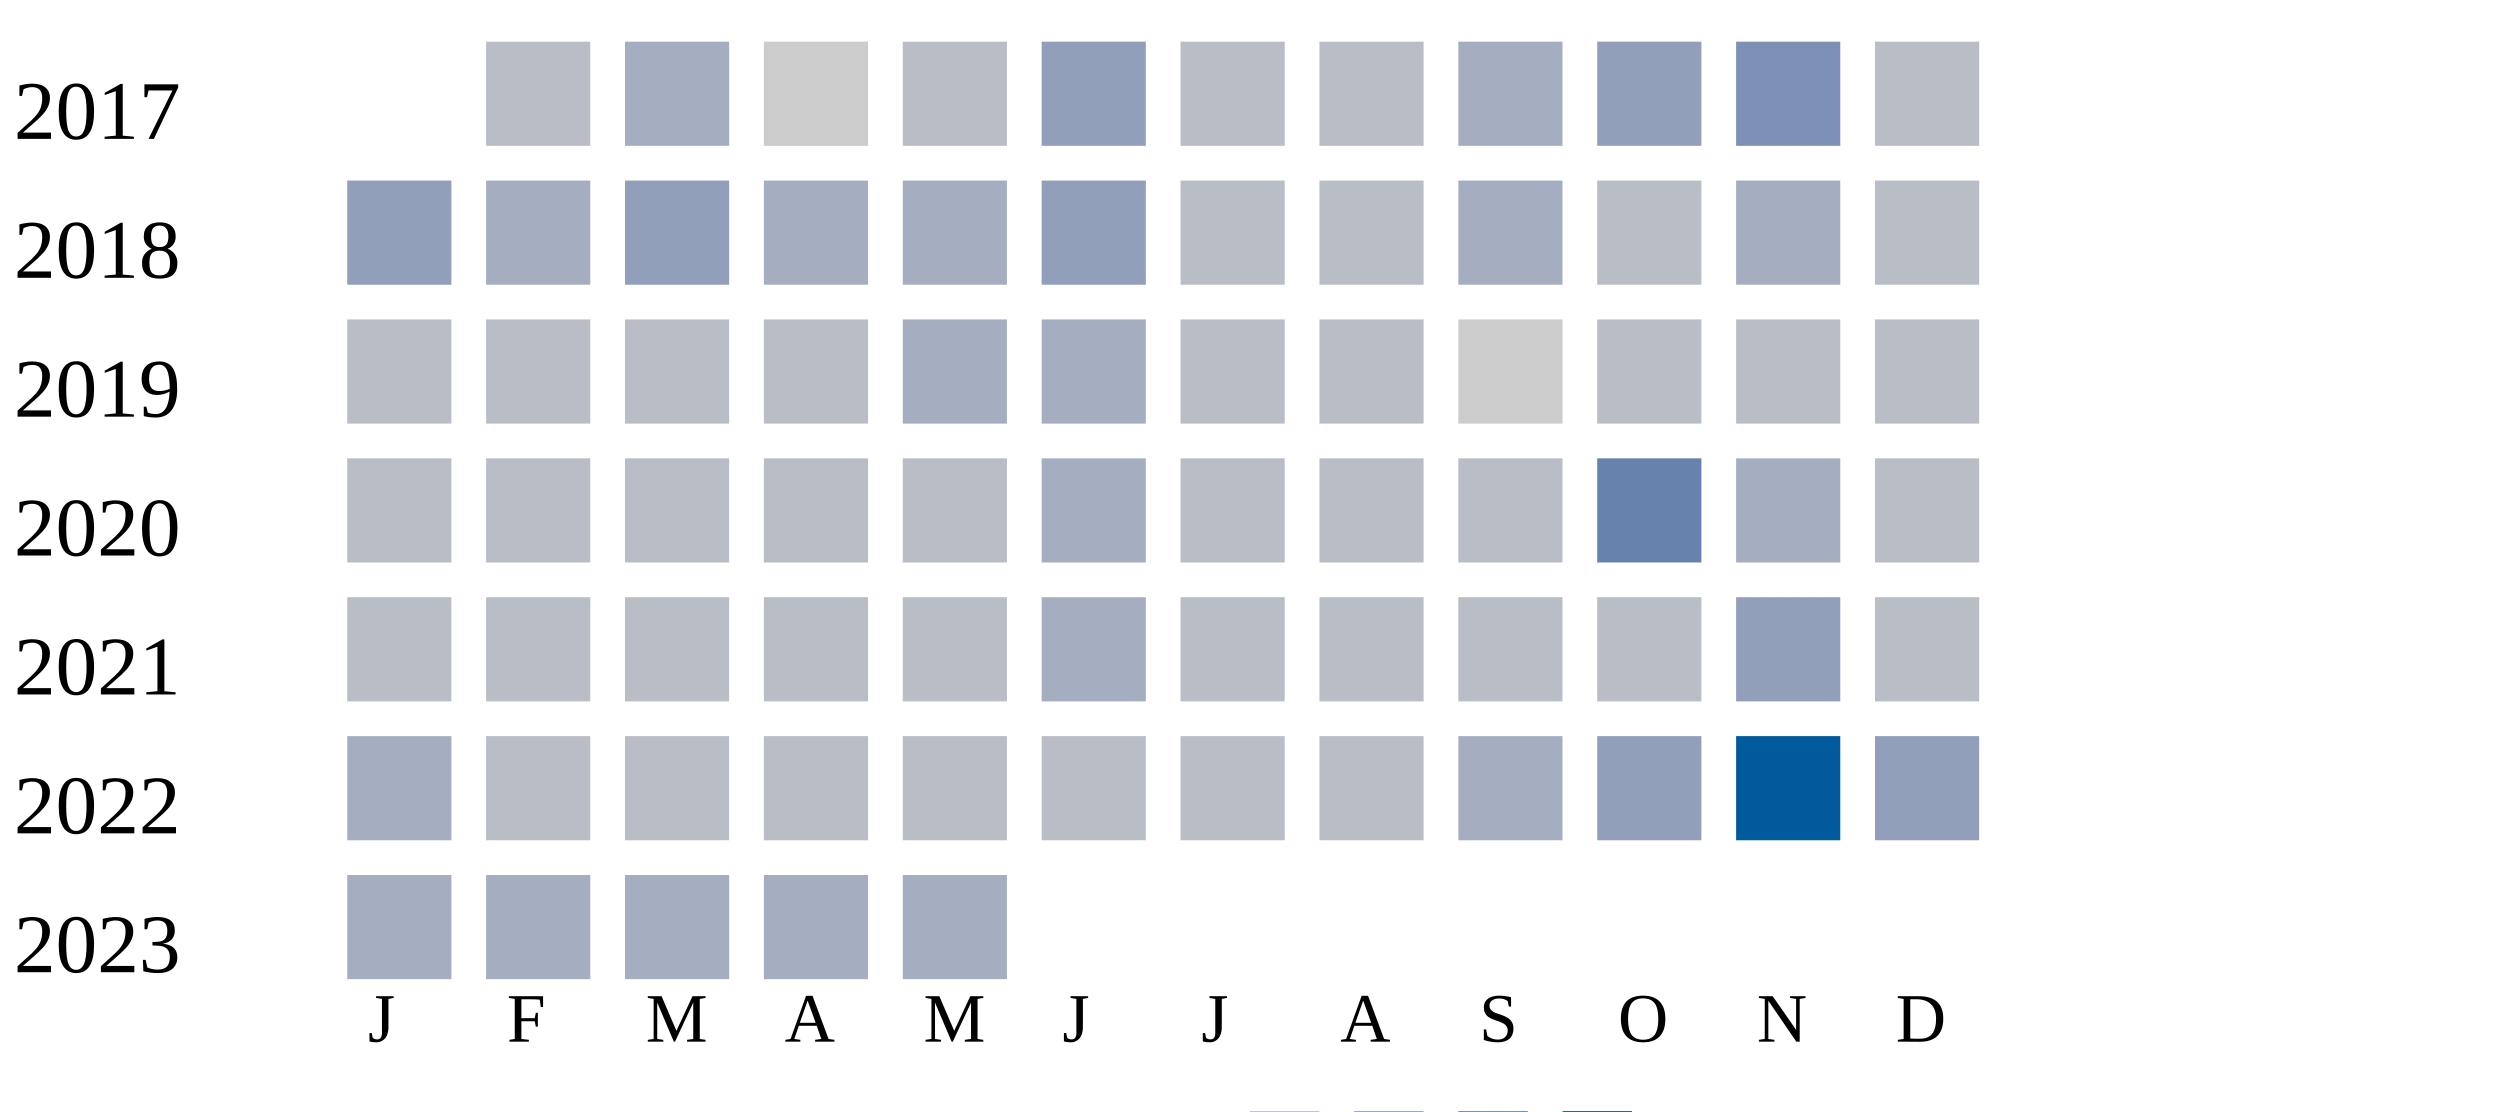
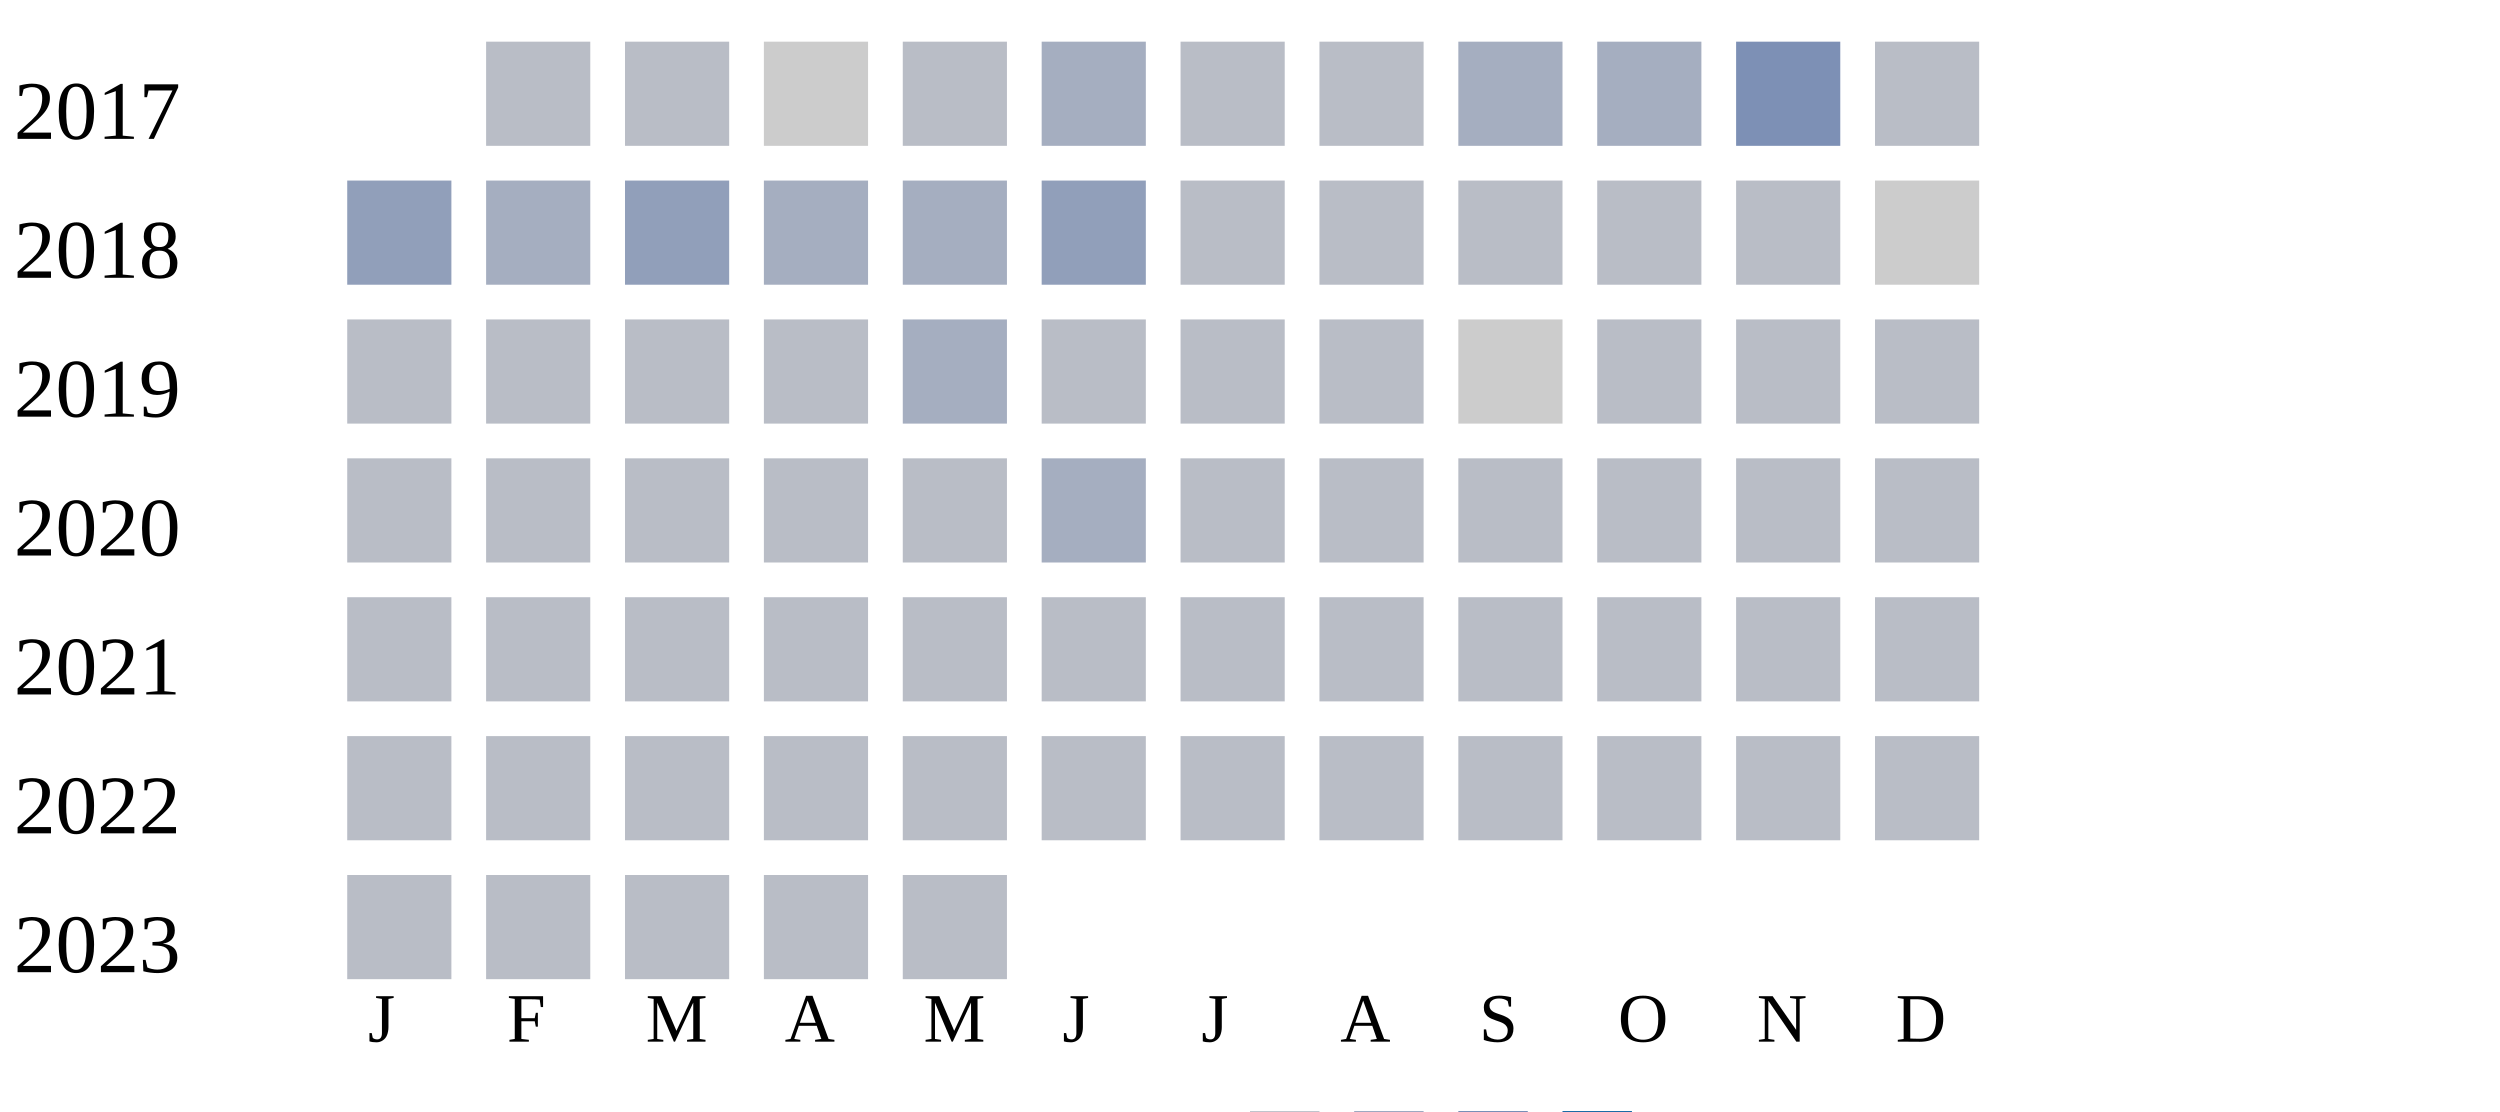
<svg xmlns="http://www.w3.org/2000/svg" width="360" height="160">
  <g transform="translate(0 0)">
    <text x="2" y="20">2017</text>
    <rect x="70" y="6" width="15" height="15" fill="#b9bdc6" />
-     <rect x="90" y="6" width="15" height="15" fill="#a5aec0" />
+     <rect x="90" y="6" width="15" height="15" fill="#b9bdc6" />
    <rect x="110" y="6" width="15" height="15" fill="#cccccc" />
    <rect x="130" y="6" width="15" height="15" fill="#b9bdc6" />
-     <rect x="150" y="6" width="15" height="15" fill="#919fba" />
+     <rect x="150" y="6" width="15" height="15" fill="#a5aec0" />
    <rect x="170" y="6" width="15" height="15" fill="#b9bdc6" />
    <rect x="190" y="6" width="15" height="15" fill="#b9bdc6" />
    <rect x="210" y="6" width="15" height="15" fill="#a5aec0" />
-     <rect x="230" y="6" width="15" height="15" fill="#919fba" />
+     <rect x="230" y="6" width="15" height="15" fill="#a5aec0" />
    <rect x="250" y="6" width="15" height="15" fill="#7d90b5" />
    <rect x="270" y="6" width="15" height="15" fill="#b9bdc6" />
  </g>
  <g transform="translate(0 20)">
    <text x="2" y="20">2018</text>
    <rect x="50" y="6" width="15" height="15" fill="#919fba" />
    <rect x="70" y="6" width="15" height="15" fill="#a5aec0" />
    <rect x="90" y="6" width="15" height="15" fill="#919fba" />
    <rect x="110" y="6" width="15" height="15" fill="#a5aec0" />
    <rect x="130" y="6" width="15" height="15" fill="#a5aec0" />
    <rect x="150" y="6" width="15" height="15" fill="#919fba" />
    <rect x="170" y="6" width="15" height="15" fill="#b9bdc6" />
    <rect x="190" y="6" width="15" height="15" fill="#b9bdc6" />
-     <rect x="210" y="6" width="15" height="15" fill="#a5aec0" />
+     <rect x="210" y="6" width="15" height="15" fill="#b9bdc6" />
    <rect x="230" y="6" width="15" height="15" fill="#b9bdc6" />
-     <rect x="250" y="6" width="15" height="15" fill="#a5aec0" />
-     <rect x="270" y="6" width="15" height="15" fill="#b9bdc6" />
+     <rect x="250" y="6" width="15" height="15" fill="#b9bdc6" />
+     <rect x="270" y="6" width="15" height="15" fill="#cccccc" />
  </g>
  <g transform="translate(0 40)">
    <text x="2" y="20">2019</text>
    <rect x="50" y="6" width="15" height="15" fill="#b9bdc6" />
    <rect x="70" y="6" width="15" height="15" fill="#b9bdc6" />
    <rect x="90" y="6" width="15" height="15" fill="#b9bdc6" />
    <rect x="110" y="6" width="15" height="15" fill="#b9bdc6" />
    <rect x="130" y="6" width="15" height="15" fill="#a5aec0" />
-     <rect x="150" y="6" width="15" height="15" fill="#a5aec0" />
+     <rect x="150" y="6" width="15" height="15" fill="#b9bdc6" />
    <rect x="170" y="6" width="15" height="15" fill="#b9bdc6" />
    <rect x="190" y="6" width="15" height="15" fill="#b9bdc6" />
    <rect x="210" y="6" width="15" height="15" fill="#cccccc" />
    <rect x="230" y="6" width="15" height="15" fill="#b9bdc6" />
    <rect x="250" y="6" width="15" height="15" fill="#b9bdc6" />
    <rect x="270" y="6" width="15" height="15" fill="#b9bdc6" />
  </g>
  <g transform="translate(0 60)">
    <text x="2" y="20">2020</text>
    <rect x="50" y="6" width="15" height="15" fill="#b9bdc6" />
    <rect x="70" y="6" width="15" height="15" fill="#b9bdc6" />
    <rect x="90" y="6" width="15" height="15" fill="#b9bdc6" />
    <rect x="110" y="6" width="15" height="15" fill="#b9bdc6" />
    <rect x="130" y="6" width="15" height="15" fill="#b9bdc6" />
    <rect x="150" y="6" width="15" height="15" fill="#a5aec0" />
    <rect x="170" y="6" width="15" height="15" fill="#b9bdc6" />
    <rect x="190" y="6" width="15" height="15" fill="#b9bdc6" />
    <rect x="210" y="6" width="15" height="15" fill="#b9bdc6" />
-     <rect x="230" y="6" width="15" height="15" fill="#6882ae" />
-     <rect x="250" y="6" width="15" height="15" fill="#a5aec0" />
+     <rect x="230" y="6" width="15" height="15" fill="#b9bdc6" />
+     <rect x="250" y="6" width="15" height="15" fill="#b9bdc6" />
    <rect x="270" y="6" width="15" height="15" fill="#b9bdc6" />
  </g>
  <g transform="translate(0 80)">
    <text x="2" y="20">2021</text>
    <rect x="50" y="6" width="15" height="15" fill="#b9bdc6" />
    <rect x="70" y="6" width="15" height="15" fill="#b9bdc6" />
    <rect x="90" y="6" width="15" height="15" fill="#b9bdc6" />
    <rect x="110" y="6" width="15" height="15" fill="#b9bdc6" />
    <rect x="130" y="6" width="15" height="15" fill="#b9bdc6" />
-     <rect x="150" y="6" width="15" height="15" fill="#a5aec0" />
+     <rect x="150" y="6" width="15" height="15" fill="#b9bdc6" />
    <rect x="170" y="6" width="15" height="15" fill="#b9bdc6" />
    <rect x="190" y="6" width="15" height="15" fill="#b9bdc6" />
    <rect x="210" y="6" width="15" height="15" fill="#b9bdc6" />
    <rect x="230" y="6" width="15" height="15" fill="#b9bdc6" />
-     <rect x="250" y="6" width="15" height="15" fill="#919fba" />
+     <rect x="250" y="6" width="15" height="15" fill="#b9bdc6" />
    <rect x="270" y="6" width="15" height="15" fill="#b9bdc6" />
  </g>
  <g transform="translate(0 100)">
    <text x="2" y="20">2022</text>
-     <rect x="50" y="6" width="15" height="15" fill="#a5aec0" />
+     <rect x="50" y="6" width="15" height="15" fill="#b9bdc6" />
    <rect x="70" y="6" width="15" height="15" fill="#b9bdc6" />
    <rect x="90" y="6" width="15" height="15" fill="#b9bdc6" />
    <rect x="110" y="6" width="15" height="15" fill="#b9bdc6" />
    <rect x="130" y="6" width="15" height="15" fill="#b9bdc6" />
    <rect x="150" y="6" width="15" height="15" fill="#b9bdc6" />
    <rect x="170" y="6" width="15" height="15" fill="#b9bdc6" />
    <rect x="190" y="6" width="15" height="15" fill="#b9bdc6" />
-     <rect x="210" y="6" width="15" height="15" fill="#a5aec0" />
-     <rect x="230" y="6" width="15" height="15" fill="#919fba" />
-     <rect x="250" y="6" width="15" height="15" fill="#005a9c" />
-     <rect x="270" y="6" width="15" height="15" fill="#919fba" />
+     <rect x="210" y="6" width="15" height="15" fill="#b9bdc6" />
+     <rect x="230" y="6" width="15" height="15" fill="#b9bdc6" />
+     <rect x="250" y="6" width="15" height="15" fill="#b9bdc6" />
+     <rect x="270" y="6" width="15" height="15" fill="#b9bdc6" />
  </g>
  <g transform="translate(0 120)">
    <text x="2" y="20">2023</text>
-     <rect x="50" y="6" width="15" height="15" fill="#a5aec0" />
-     <rect x="70" y="6" width="15" height="15" fill="#a5aec0" />
-     <rect x="90" y="6" width="15" height="15" fill="#a5aec0" />
-     <rect x="110" y="6" width="15" height="15" fill="#a5aec0" />
-     <rect x="130" y="6" width="15" height="15" fill="#a5aec0" />
+     <rect x="50" y="6" width="15" height="15" fill="#b9bdc6" />
+     <rect x="70" y="6" width="15" height="15" fill="#b9bdc6" />
+     <rect x="90" y="6" width="15" height="15" fill="#b9bdc6" />
+     <rect x="110" y="6" width="15" height="15" fill="#b9bdc6" />
+     <rect x="130" y="6" width="15" height="15" fill="#b9bdc6" />
  </g>
  <text style="font-size: 10px; text-align: center" x="53" y="150">J</text>
  <text style="font-size: 10px; text-align: center" x="73" y="150">F</text>
  <text style="font-size: 10px; text-align: center" x="93" y="150">M</text>
  <text style="font-size: 10px; text-align: center" x="113" y="150">A</text>
  <text style="font-size: 10px; text-align: center" x="133" y="150">M</text>
  <text style="font-size: 10px; text-align: center" x="153" y="150">J</text>
  <text style="font-size: 10px; text-align: center" x="173" y="150">J</text>
  <text style="font-size: 10px; text-align: center" x="193" y="150">A</text>
  <text style="font-size: 10px; text-align: center" x="213" y="150">S</text>
  <text style="font-size: 10px; text-align: center" x="233" y="150">O</text>
  <text style="font-size: 10px; text-align: center" x="253" y="150">N</text>
  <text style="font-size: 10px; text-align: center" x="273" y="150">D</text>
  <text style="font-size: 10px;" x="155" y="169">Less</text>
  <rect fill="#b9bdc6" width="10" height="10" x="180" y="160" />
  <rect fill="#919fba" width="10" height="10" x="195" y="160" />
  <rect fill="#6882ae" width="10" height="10" x="210" y="160" />
  <rect fill="#005a9c" width="10" height="10" x="225" y="160" />
  <text x="240" y="169" style="font-size: 10px;">More</text>
</svg>
